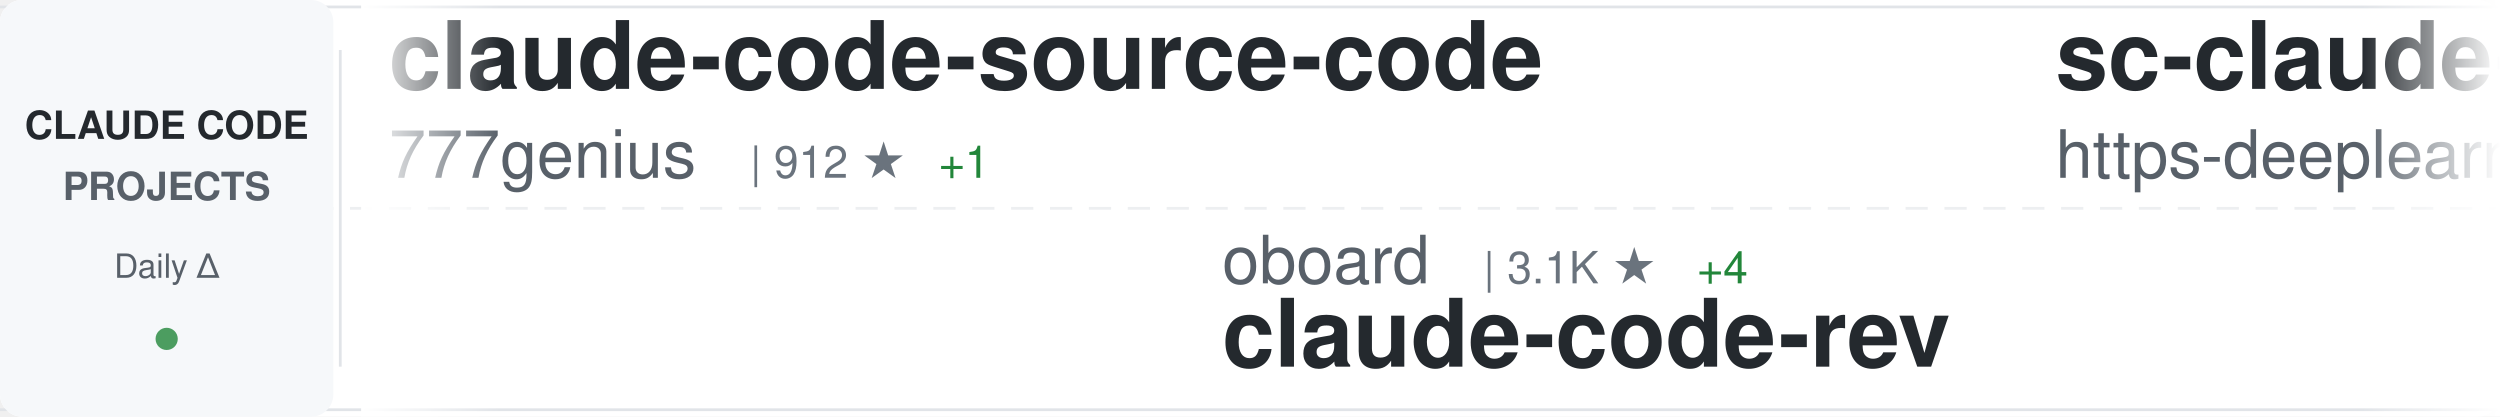
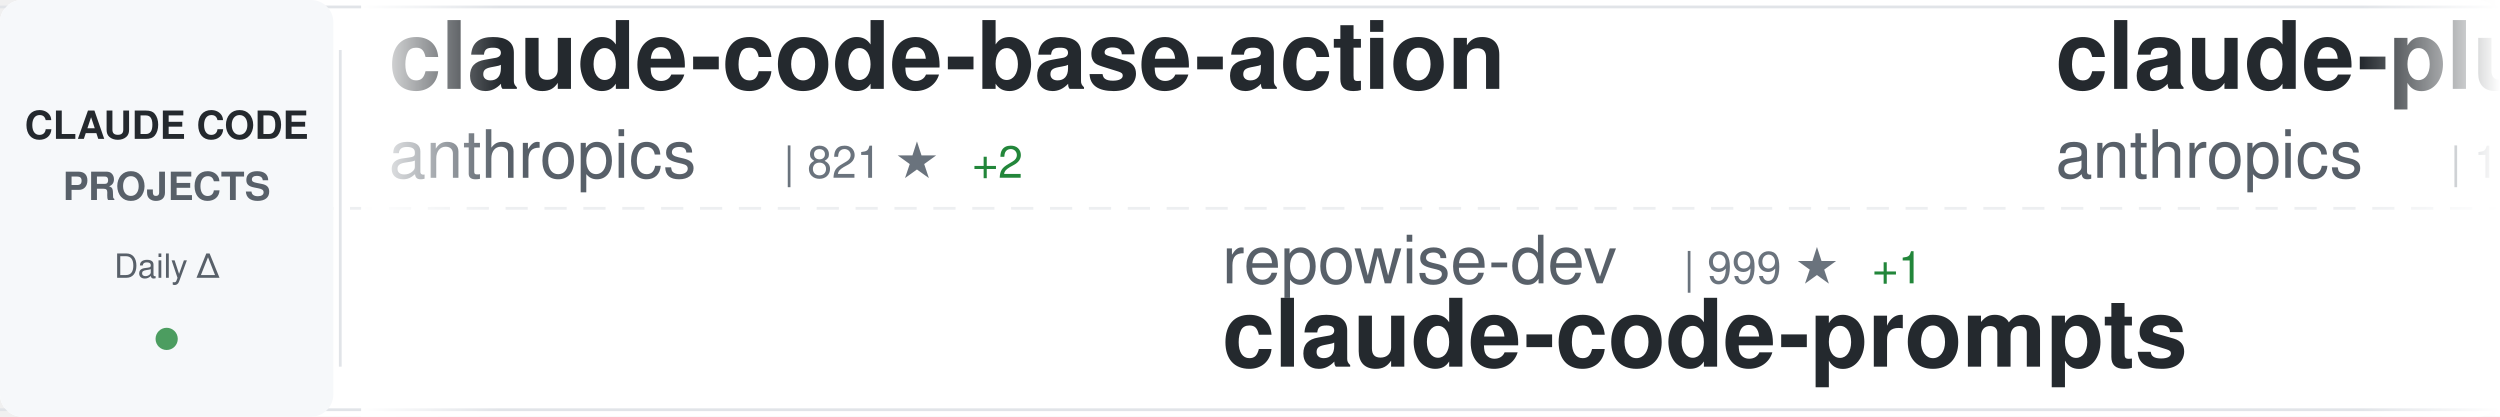
<svg xmlns="http://www.w3.org/2000/svg" width="900" height="150">
  <defs>
    <linearGradient id="awesomeLeftFade" x1="0%" y1="0%" x2="100%" y2="0%">
      <stop offset="0%" style="stop-color:#ffffff;stop-opacity:1" />
      <stop offset="100%" style="stop-color:#ffffff;stop-opacity:0" />
    </linearGradient>
    <linearGradient id="awesomeRightFade" x1="0%" y1="0%" x2="100%" y2="0%">
      <stop offset="0%" style="stop-color:#ffffff;stop-opacity:0" />
      <stop offset="100%" style="stop-color:#ffffff;stop-opacity:1" />
    </linearGradient>
  </defs>
  <rect width="900" height="150" fill="#ffffff" rx="8" />
  <rect x="0" y="2" width="900" height="1" fill="#e1e4e8" />
  <rect x="0" y="147" width="900" height="1" fill="#e1e4e8" />
  <line x1="0" y1="75" x2="900" y2="75" stroke="#e1e4e8" stroke-width="1" stroke-dasharray="8 6" opacity="0.6" />
  <rect x="0" y="0" width="120" height="150" fill="#f6f8fa" rx="8" />
  <text x="60" y="50" font-family="-apple-system, BlinkMacSystemFont, 'Segoe UI', Helvetica, Arial, sans-serif" font-size="14" font-weight="600" fill="#24292e" text-anchor="middle">CLAUDE CODE</text>
  <text x="60" y="72" font-family="-apple-system, BlinkMacSystemFont, 'Segoe UI', Helvetica, Arial, sans-serif" font-size="14" font-weight="600" fill="#586069" text-anchor="middle">PROJECTS</text>
  <text x="60" y="100" font-family="-apple-system, BlinkMacSystemFont, 'Segoe UI', Helvetica, Arial, sans-serif" font-size="12" font-weight="500" fill="#586069" text-anchor="middle">Daily Δ</text>
  <circle cx="60" cy="122" r="4" fill="#22863a" opacity="0.8" />
  <rect x="122" y="18" width="1" height="114" fill="#e1e4e8" />
  <clipPath id="awesomeTickerClip">
    <rect x="130" y="0" width="770" height="150" />
  </clipPath>
  <g clip-path="url(#awesomeTickerClip)">
    <g id="awesomeTickerItems">
      <animateTransform attributeName="transform" attributeType="XML" type="translate" from="0 0" to="-3000 0" dur="54s" repeatCount="indefinite" />
      <g transform="translate(0, 0)">
-         <text x="140" y="32" font-family="-apple-system, BlinkMacSystemFont, 'Segoe UI', Helvetica, Arial, sans-serif" font-size="34" font-weight="600" fill="#24292e">claude-code-source-code</text>
-         <text x="140" y="64" font-family="-apple-system, BlinkMacSystemFont, 'Segoe UI', Helvetica, Arial, sans-serif" font-size="24" font-weight="400" fill="#586069">777genius</text>
-         <text x="270" y="64" font-family="-apple-system, BlinkMacSystemFont, 'Segoe UI', Helvetica, Arial, sans-serif" font-size="16" font-weight="500" fill="#6a737d">| 912 ★</text>
-         <text x="338" y="64" font-family="-apple-system, BlinkMacSystemFont, 'Segoe UI', Helvetica, Arial, sans-serif" font-size="16" font-weight="500" fill="#22863a"> +1</text>
+         <text x="140" y="32" font-family="-apple-system, BlinkMacSystemFont, 'Segoe UI', Helvetica, Arial, sans-serif" font-size="34" font-weight="600" fill="#24292e">claude-code-base-action</text>
+         <text x="140" y="64" font-family="-apple-system, BlinkMacSystemFont, 'Segoe UI', Helvetica, Arial, sans-serif" font-size="24" font-weight="400" fill="#586069">anthropics</text>
+         <text x="282" y="64" font-family="-apple-system, BlinkMacSystemFont, 'Segoe UI', Helvetica, Arial, sans-serif" font-size="16" font-weight="500" fill="#6a737d">| 821 ★</text>
+         <text x="350" y="64" font-family="-apple-system, BlinkMacSystemFont, 'Segoe UI', Helvetica, Arial, sans-serif" font-size="16" font-weight="500" fill="#22863a"> +2</text>
      </g>
      <g transform="translate(300, 0)">
-         <text x="140" y="102" font-family="-apple-system, BlinkMacSystemFont, 'Segoe UI', Helvetica, Arial, sans-serif" font-size="24" font-weight="400" fill="#586069">oboard</text>
-         <text x="234" y="102" font-family="-apple-system, BlinkMacSystemFont, 'Segoe UI', Helvetica, Arial, sans-serif" font-size="16" font-weight="500" fill="#6a737d">| 3.1K ★</text>
-         <text x="311" y="102" font-family="-apple-system, BlinkMacSystemFont, 'Segoe UI', Helvetica, Arial, sans-serif" font-size="16" font-weight="500" fill="#22863a"> +4</text>
-         <text x="140" y="132" font-family="-apple-system, BlinkMacSystemFont, 'Segoe UI', Helvetica, Arial, sans-serif" font-size="34" font-weight="600" fill="#24292e">claude-code-rev</text>
+         <text x="140" y="102" font-family="-apple-system, BlinkMacSystemFont, 'Segoe UI', Helvetica, Arial, sans-serif" font-size="24" font-weight="400" fill="#586069">repowise-dev</text>
+         <text x="306" y="102" font-family="-apple-system, BlinkMacSystemFont, 'Segoe UI', Helvetica, Arial, sans-serif" font-size="16" font-weight="500" fill="#6a737d">| 999 ★</text>
+         <text x="374" y="102" font-family="-apple-system, BlinkMacSystemFont, 'Segoe UI', Helvetica, Arial, sans-serif" font-size="16" font-weight="500" fill="#22863a"> +1</text>
+         <text x="140" y="132" font-family="-apple-system, BlinkMacSystemFont, 'Segoe UI', Helvetica, Arial, sans-serif" font-size="34" font-weight="600" fill="#24292e">claude-code-prompts</text>
      </g>
      <g transform="translate(600, 0)">
-         <text x="140" y="32" font-family="-apple-system, BlinkMacSystemFont, 'Segoe UI', Helvetica, Arial, sans-serif" font-size="34" font-weight="600" fill="#24292e">sc-claude-code-files</text>
-         <text x="140" y="64" font-family="-apple-system, BlinkMacSystemFont, 'Segoe UI', Helvetica, Arial, sans-serif" font-size="24" font-weight="400" fill="#586069">https-deeplearning-ai</text>
-         <text x="414" y="64" font-family="-apple-system, BlinkMacSystemFont, 'Segoe UI', Helvetica, Arial, sans-serif" font-size="16" font-weight="500" fill="#6a737d">| 509 ★</text>
-       </g>
-       <g transform="translate(900, 0)">
-         <text x="140" y="102" font-family="-apple-system, BlinkMacSystemFont, 'Segoe UI', Helvetica, Arial, sans-serif" font-size="24" font-weight="400" fill="#586069">chauncygu</text>
-         <text x="270" y="102" font-family="-apple-system, BlinkMacSystemFont, 'Segoe UI', Helvetica, Arial, sans-serif" font-size="16" font-weight="500" fill="#6a737d">| 2.4K ★</text>
-         <text x="347" y="102" font-family="-apple-system, BlinkMacSystemFont, 'Segoe UI', Helvetica, Arial, sans-serif" font-size="16" font-weight="500" fill="#22863a"> +11</text>
-         <text x="140" y="132" font-family="-apple-system, BlinkMacSystemFont, 'Segoe UI', Helvetica, Arial, sans-serif" font-size="34" font-weight="600" fill="#24292e">collection-claude-code-s...</text>
-       </g>
-       <g transform="translate(1200, 0)">
-         <text x="140" y="32" font-family="-apple-system, BlinkMacSystemFont, 'Segoe UI', Helvetica, Arial, sans-serif" font-size="34" font-weight="600" fill="#24292e">claude-code-sourcemap</text>
-         <text x="140" y="64" font-family="-apple-system, BlinkMacSystemFont, 'Segoe UI', Helvetica, Arial, sans-serif" font-size="24" font-weight="400" fill="#586069">ChinaSiro</text>
-         <text x="270" y="64" font-family="-apple-system, BlinkMacSystemFont, 'Segoe UI', Helvetica, Arial, sans-serif" font-size="16" font-weight="500" fill="#6a737d">| 9.2K ★</text>
-         <text x="347" y="64" font-family="-apple-system, BlinkMacSystemFont, 'Segoe UI', Helvetica, Arial, sans-serif" font-size="16" font-weight="500" fill="#22863a"> +13</text>
-       </g>
-       <g transform="translate(1500, 0)">
-         <text x="140" y="102" font-family="-apple-system, BlinkMacSystemFont, 'Segoe UI', Helvetica, Arial, sans-serif" font-size="24" font-weight="400" fill="#586069">AprilNEA</text>
-         <text x="258" y="102" font-family="-apple-system, BlinkMacSystemFont, 'Segoe UI', Helvetica, Arial, sans-serif" font-size="16" font-weight="500" fill="#6a737d">| 377 ★</text>
-         <text x="140" y="132" font-family="-apple-system, BlinkMacSystemFont, 'Segoe UI', Helvetica, Arial, sans-serif" font-size="34" font-weight="600" fill="#24292e">claude-code-source</text>
-       </g>
-       <g transform="translate(1800, 0)">
        <text x="140" y="32" font-family="-apple-system, BlinkMacSystemFont, 'Segoe UI', Helvetica, Arial, sans-serif" font-size="34" font-weight="600" fill="#24292e">claude-plugins-official</text>
        <text x="140" y="64" font-family="-apple-system, BlinkMacSystemFont, 'Segoe UI', Helvetica, Arial, sans-serif" font-size="24" font-weight="400" fill="#586069">anthropics</text>
        <text x="282" y="64" font-family="-apple-system, BlinkMacSystemFont, 'Segoe UI', Helvetica, Arial, sans-serif" font-size="16" font-weight="500" fill="#6a737d">| 19.2K ★</text>
-         <text x="368" y="64" font-family="-apple-system, BlinkMacSystemFont, 'Segoe UI', Helvetica, Arial, sans-serif" font-size="16" font-weight="500" fill="#22863a"> +96</text>
+         <text x="368" y="64" font-family="-apple-system, BlinkMacSystemFont, 'Segoe UI', Helvetica, Arial, sans-serif" font-size="16" font-weight="500" fill="#22863a"> +92</text>
+       </g>
+       <g transform="translate(900, 0)">
+         <text x="140" y="102" font-family="-apple-system, BlinkMacSystemFont, 'Segoe UI', Helvetica, Arial, sans-serif" font-size="24" font-weight="400" fill="#586069">JrCx7scC</text>
+         <text x="258" y="102" font-family="-apple-system, BlinkMacSystemFont, 'Segoe UI', Helvetica, Arial, sans-serif" font-size="16" font-weight="500" fill="#6a737d">| 367 ★</text>
+         <text x="140" y="132" font-family="-apple-system, BlinkMacSystemFont, 'Segoe UI', Helvetica, Arial, sans-serif" font-size="34" font-weight="600" fill="#24292e">claude-code-source</text>
+       </g>
+       <g transform="translate(1200, 0)">
+         <text x="140" y="32" font-family="-apple-system, BlinkMacSystemFont, 'Segoe UI', Helvetica, Arial, sans-serif" font-size="34" font-weight="600" fill="#24292e">andrej-karpathy-skills</text>
+         <text x="140" y="64" font-family="-apple-system, BlinkMacSystemFont, 'Segoe UI', Helvetica, Arial, sans-serif" font-size="24" font-weight="400" fill="#586069">forrestchang</text>
+         <text x="306" y="64" font-family="-apple-system, BlinkMacSystemFont, 'Segoe UI', Helvetica, Arial, sans-serif" font-size="16" font-weight="500" fill="#6a737d">| 127.2K ★</text>
+         <text x="401" y="64" font-family="-apple-system, BlinkMacSystemFont, 'Segoe UI', Helvetica, Arial, sans-serif" font-size="16" font-weight="500" fill="#22863a"> +1.7K</text>
+       </g>
+       <g transform="translate(1500, 0)">
+         <text x="140" y="102" font-family="-apple-system, BlinkMacSystemFont, 'Segoe UI', Helvetica, Arial, sans-serif" font-size="24" font-weight="400" fill="#586069">KPR111</text>
+         <text x="234" y="102" font-family="-apple-system, BlinkMacSystemFont, 'Segoe UI', Helvetica, Arial, sans-serif" font-size="16" font-weight="500" fill="#6a737d">| 16 ★</text>
+         <text x="140" y="132" font-family="-apple-system, BlinkMacSystemFont, 'Segoe UI', Helvetica, Arial, sans-serif" font-size="34" font-weight="600" fill="#24292e">Claude-Code</text>
+       </g>
+       <g transform="translate(1800, 0)">
+         <text x="140" y="32" font-family="-apple-system, BlinkMacSystemFont, 'Segoe UI', Helvetica, Arial, sans-serif" font-size="34" font-weight="600" fill="#24292e">Claude-Code-Source-Study</text>
+         <text x="140" y="64" font-family="-apple-system, BlinkMacSystemFont, 'Segoe UI', Helvetica, Arial, sans-serif" font-size="24" font-weight="400" fill="#586069">luyao618</text>
+         <text x="258" y="64" font-family="-apple-system, BlinkMacSystemFont, 'Segoe UI', Helvetica, Arial, sans-serif" font-size="16" font-weight="500" fill="#6a737d">| 1.4K ★</text>
+         <text x="335" y="64" font-family="-apple-system, BlinkMacSystemFont, 'Segoe UI', Helvetica, Arial, sans-serif" font-size="16" font-weight="500" fill="#22863a"> +5</text>
      </g>
      <g transform="translate(2100, 0)">
-         <text x="140" y="102" font-family="-apple-system, BlinkMacSystemFont, 'Segoe UI', Helvetica, Arial, sans-serif" font-size="24" font-weight="400" fill="#586069">alirezarezvani</text>
-         <text x="330" y="102" font-family="-apple-system, BlinkMacSystemFont, 'Segoe UI', Helvetica, Arial, sans-serif" font-size="16" font-weight="500" fill="#6a737d">| 14.6K ★</text>
-         <text x="416" y="102" font-family="-apple-system, BlinkMacSystemFont, 'Segoe UI', Helvetica, Arial, sans-serif" font-size="16" font-weight="500" fill="#22863a"> +106</text>
-         <text x="140" y="132" font-family="-apple-system, BlinkMacSystemFont, 'Segoe UI', Helvetica, Arial, sans-serif" font-size="34" font-weight="600" fill="#24292e">claude-skills</text>
+         <text x="140" y="102" font-family="-apple-system, BlinkMacSystemFont, 'Segoe UI', Helvetica, Arial, sans-serif" font-size="24" font-weight="400" fill="#586069">ChrisWiles</text>
+         <text x="282" y="102" font-family="-apple-system, BlinkMacSystemFont, 'Segoe UI', Helvetica, Arial, sans-serif" font-size="16" font-weight="500" fill="#6a737d">| 5.9K ★</text>
+         <text x="359" y="102" font-family="-apple-system, BlinkMacSystemFont, 'Segoe UI', Helvetica, Arial, sans-serif" font-size="16" font-weight="500" fill="#22863a"> +8</text>
+         <text x="140" y="132" font-family="-apple-system, BlinkMacSystemFont, 'Segoe UI', Helvetica, Arial, sans-serif" font-size="34" font-weight="600" fill="#24292e">claude-code-showcase</text>
      </g>
      <g transform="translate(2400, 0)">
-         <text x="140" y="32" font-family="-apple-system, BlinkMacSystemFont, 'Segoe UI', Helvetica, Arial, sans-serif" font-size="34" font-weight="600" fill="#24292e">ClaudeCode</text>
-         <text x="140" y="64" font-family="-apple-system, BlinkMacSystemFont, 'Segoe UI', Helvetica, Arial, sans-serif" font-size="24" font-weight="400" fill="#586069">guanshan</text>
-         <text x="258" y="64" font-family="-apple-system, BlinkMacSystemFont, 'Segoe UI', Helvetica, Arial, sans-serif" font-size="16" font-weight="500" fill="#6a737d">| 59 ★</text>
+         <text x="140" y="32" font-family="-apple-system, BlinkMacSystemFont, 'Segoe UI', Helvetica, Arial, sans-serif" font-size="34" font-weight="600" fill="#24292e">claude-coder</text>
+         <text x="140" y="64" font-family="-apple-system, BlinkMacSystemFont, 'Segoe UI', Helvetica, Arial, sans-serif" font-size="24" font-weight="400" fill="#586069">kodu-ai</text>
+         <text x="246" y="64" font-family="-apple-system, BlinkMacSystemFont, 'Segoe UI', Helvetica, Arial, sans-serif" font-size="16" font-weight="500" fill="#6a737d">| 5.3K ★</text>
      </g>
      <g transform="translate(2700, 0)">
-         <text x="140" y="102" font-family="-apple-system, BlinkMacSystemFont, 'Segoe UI', Helvetica, Arial, sans-serif" font-size="24" font-weight="400" fill="#586069">wanshuiyin</text>
-         <text x="282" y="102" font-family="-apple-system, BlinkMacSystemFont, 'Segoe UI', Helvetica, Arial, sans-serif" font-size="16" font-weight="500" fill="#6a737d">| 9.0K ★</text>
-         <text x="359" y="102" font-family="-apple-system, BlinkMacSystemFont, 'Segoe UI', Helvetica, Arial, sans-serif" font-size="16" font-weight="500" fill="#22863a"> +144</text>
-         <text x="140" y="132" font-family="-apple-system, BlinkMacSystemFont, 'Segoe UI', Helvetica, Arial, sans-serif" font-size="34" font-weight="600" fill="#24292e">Auto-claude-code-researc...</text>
+         <text x="140" y="102" font-family="-apple-system, BlinkMacSystemFont, 'Segoe UI', Helvetica, Arial, sans-serif" font-size="24" font-weight="400" fill="#586069">Hyper66666</text>
+         <text x="282" y="102" font-family="-apple-system, BlinkMacSystemFont, 'Segoe UI', Helvetica, Arial, sans-serif" font-size="16" font-weight="500" fill="#6a737d">| 214 ★</text>
+         <text x="350" y="102" font-family="-apple-system, BlinkMacSystemFont, 'Segoe UI', Helvetica, Arial, sans-serif" font-size="16" font-weight="500" fill="#22863a"> +1</text>
+         <text x="140" y="132" font-family="-apple-system, BlinkMacSystemFont, 'Segoe UI', Helvetica, Arial, sans-serif" font-size="34" font-weight="600" fill="#24292e">claude-code-sourcemap</text>
      </g>
      <g transform="translate(3000, 0)">
-         <text x="140" y="32" font-family="-apple-system, BlinkMacSystemFont, 'Segoe UI', Helvetica, Arial, sans-serif" font-size="34" font-weight="600" fill="#24292e">claude-code-source-code</text>
-         <text x="140" y="64" font-family="-apple-system, BlinkMacSystemFont, 'Segoe UI', Helvetica, Arial, sans-serif" font-size="24" font-weight="400" fill="#586069">777genius</text>
-         <text x="270" y="64" font-family="-apple-system, BlinkMacSystemFont, 'Segoe UI', Helvetica, Arial, sans-serif" font-size="16" font-weight="500" fill="#6a737d">| 912 ★</text>
-         <text x="338" y="64" font-family="-apple-system, BlinkMacSystemFont, 'Segoe UI', Helvetica, Arial, sans-serif" font-size="16" font-weight="500" fill="#22863a"> +1</text>
+         <text x="140" y="32" font-family="-apple-system, BlinkMacSystemFont, 'Segoe UI', Helvetica, Arial, sans-serif" font-size="34" font-weight="600" fill="#24292e">claude-code-base-action</text>
+         <text x="140" y="64" font-family="-apple-system, BlinkMacSystemFont, 'Segoe UI', Helvetica, Arial, sans-serif" font-size="24" font-weight="400" fill="#586069">anthropics</text>
+         <text x="282" y="64" font-family="-apple-system, BlinkMacSystemFont, 'Segoe UI', Helvetica, Arial, sans-serif" font-size="16" font-weight="500" fill="#6a737d">| 821 ★</text>
+         <text x="350" y="64" font-family="-apple-system, BlinkMacSystemFont, 'Segoe UI', Helvetica, Arial, sans-serif" font-size="16" font-weight="500" fill="#22863a"> +2</text>
      </g>
      <g transform="translate(3300, 0)">
-         <text x="140" y="102" font-family="-apple-system, BlinkMacSystemFont, 'Segoe UI', Helvetica, Arial, sans-serif" font-size="24" font-weight="400" fill="#586069">oboard</text>
-         <text x="234" y="102" font-family="-apple-system, BlinkMacSystemFont, 'Segoe UI', Helvetica, Arial, sans-serif" font-size="16" font-weight="500" fill="#6a737d">| 3.1K ★</text>
-         <text x="311" y="102" font-family="-apple-system, BlinkMacSystemFont, 'Segoe UI', Helvetica, Arial, sans-serif" font-size="16" font-weight="500" fill="#22863a"> +4</text>
-         <text x="140" y="132" font-family="-apple-system, BlinkMacSystemFont, 'Segoe UI', Helvetica, Arial, sans-serif" font-size="34" font-weight="600" fill="#24292e">claude-code-rev</text>
+         <text x="140" y="102" font-family="-apple-system, BlinkMacSystemFont, 'Segoe UI', Helvetica, Arial, sans-serif" font-size="24" font-weight="400" fill="#586069">repowise-dev</text>
+         <text x="306" y="102" font-family="-apple-system, BlinkMacSystemFont, 'Segoe UI', Helvetica, Arial, sans-serif" font-size="16" font-weight="500" fill="#6a737d">| 999 ★</text>
+         <text x="374" y="102" font-family="-apple-system, BlinkMacSystemFont, 'Segoe UI', Helvetica, Arial, sans-serif" font-size="16" font-weight="500" fill="#22863a"> +1</text>
+         <text x="140" y="132" font-family="-apple-system, BlinkMacSystemFont, 'Segoe UI', Helvetica, Arial, sans-serif" font-size="34" font-weight="600" fill="#24292e">claude-code-prompts</text>
      </g>
      <g transform="translate(3600, 0)">
-         <text x="140" y="32" font-family="-apple-system, BlinkMacSystemFont, 'Segoe UI', Helvetica, Arial, sans-serif" font-size="34" font-weight="600" fill="#24292e">sc-claude-code-files</text>
-         <text x="140" y="64" font-family="-apple-system, BlinkMacSystemFont, 'Segoe UI', Helvetica, Arial, sans-serif" font-size="24" font-weight="400" fill="#586069">https-deeplearning-ai</text>
-         <text x="414" y="64" font-family="-apple-system, BlinkMacSystemFont, 'Segoe UI', Helvetica, Arial, sans-serif" font-size="16" font-weight="500" fill="#6a737d">| 509 ★</text>
+         <text x="140" y="32" font-family="-apple-system, BlinkMacSystemFont, 'Segoe UI', Helvetica, Arial, sans-serif" font-size="34" font-weight="600" fill="#24292e">claude-plugins-official</text>
+         <text x="140" y="64" font-family="-apple-system, BlinkMacSystemFont, 'Segoe UI', Helvetica, Arial, sans-serif" font-size="24" font-weight="400" fill="#586069">anthropics</text>
+         <text x="282" y="64" font-family="-apple-system, BlinkMacSystemFont, 'Segoe UI', Helvetica, Arial, sans-serif" font-size="16" font-weight="500" fill="#6a737d">| 19.2K ★</text>
+         <text x="368" y="64" font-family="-apple-system, BlinkMacSystemFont, 'Segoe UI', Helvetica, Arial, sans-serif" font-size="16" font-weight="500" fill="#22863a"> +92</text>
      </g>
      <g transform="translate(3900, 0)">
-         <text x="140" y="102" font-family="-apple-system, BlinkMacSystemFont, 'Segoe UI', Helvetica, Arial, sans-serif" font-size="24" font-weight="400" fill="#586069">chauncygu</text>
-         <text x="270" y="102" font-family="-apple-system, BlinkMacSystemFont, 'Segoe UI', Helvetica, Arial, sans-serif" font-size="16" font-weight="500" fill="#6a737d">| 2.4K ★</text>
-         <text x="347" y="102" font-family="-apple-system, BlinkMacSystemFont, 'Segoe UI', Helvetica, Arial, sans-serif" font-size="16" font-weight="500" fill="#22863a"> +11</text>
-         <text x="140" y="132" font-family="-apple-system, BlinkMacSystemFont, 'Segoe UI', Helvetica, Arial, sans-serif" font-size="34" font-weight="600" fill="#24292e">collection-claude-code-s...</text>
+         <text x="140" y="102" font-family="-apple-system, BlinkMacSystemFont, 'Segoe UI', Helvetica, Arial, sans-serif" font-size="24" font-weight="400" fill="#586069">JrCx7scC</text>
+         <text x="258" y="102" font-family="-apple-system, BlinkMacSystemFont, 'Segoe UI', Helvetica, Arial, sans-serif" font-size="16" font-weight="500" fill="#6a737d">| 367 ★</text>
+         <text x="140" y="132" font-family="-apple-system, BlinkMacSystemFont, 'Segoe UI', Helvetica, Arial, sans-serif" font-size="34" font-weight="600" fill="#24292e">claude-code-source</text>
      </g>
    </g>
  </g>
  <rect x="130" y="0" width="50" height="150" fill="url(#awesomeLeftFade)" />
  <rect x="850" y="0" width="50" height="150" fill="url(#awesomeRightFade)" />
</svg>
